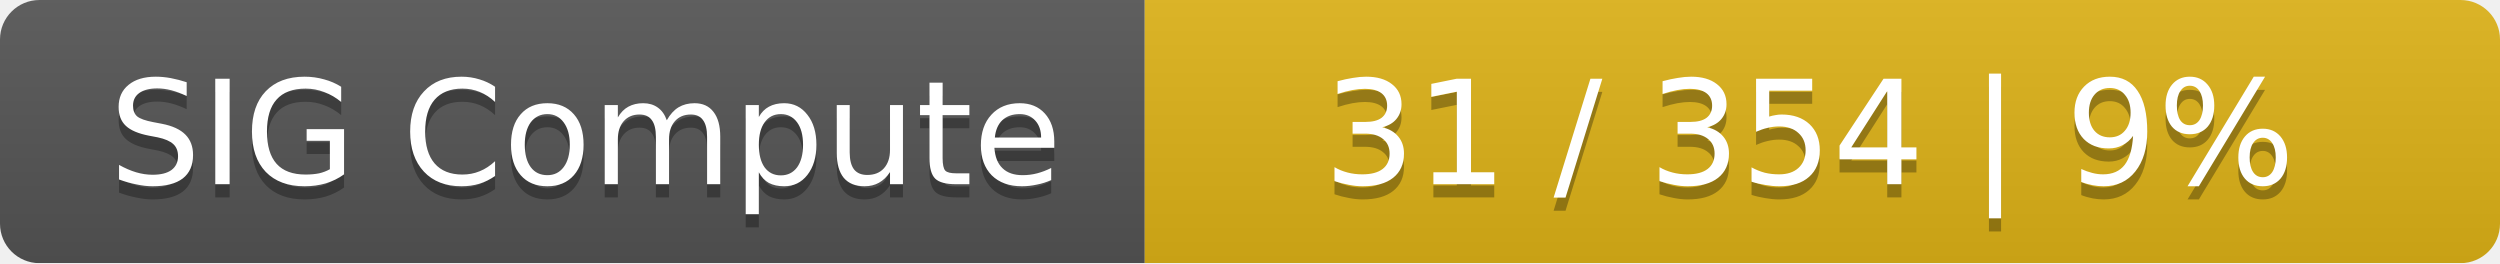
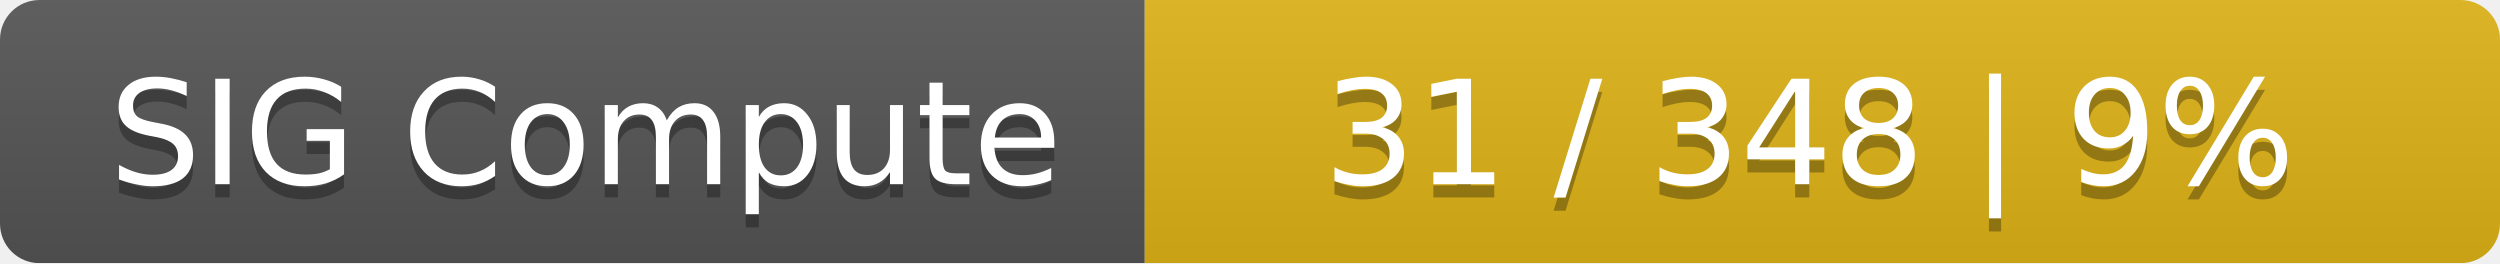
<svg xmlns="http://www.w3.org/2000/svg" width="190" height="20">
  <linearGradient id="smooth" x2="0" y2="100%">
    <stop offset="0" stop-color="#bbb" stop-opacity=".1" />
    <stop offset="1" stop-opacity=".1" />
  </linearGradient>
  <mask id="round">
    <rect width="190" height="20" rx="3" fill="#fff" />
  </mask>
  <g mask="url(#round)">
    <rect width="87" height="20" fill="#555" />
    <rect x="87" width="103" height="20" fill="#dfb317" />
    <rect width="190" height="20" fill="url(#smooth)" />
  </g>
  <g fill="#fff" text-anchor="middle" font-family="DejaVu Sans,Verdana,Geneva,sans-serif" font-size="11">
    <text x="44.5" y="15" fill="#010101" fill-opacity=".3">SIG Compute</text>
    <text x="44.5" y="14">SIG Compute</text>
-     <text x="137.5" y="15" fill="#010101" fill-opacity=".3">31 / 354    |    9%</text>
-     <text x="137.5" y="14">31 / 354    |    9%</text>
+     <text x="137.5" y="15" fill="#010101" fill-opacity=".3">31 / 348    |    9%</text>
+     <text x="137.5" y="14">31 / 348    |    9%</text>
  </g>
</svg>
